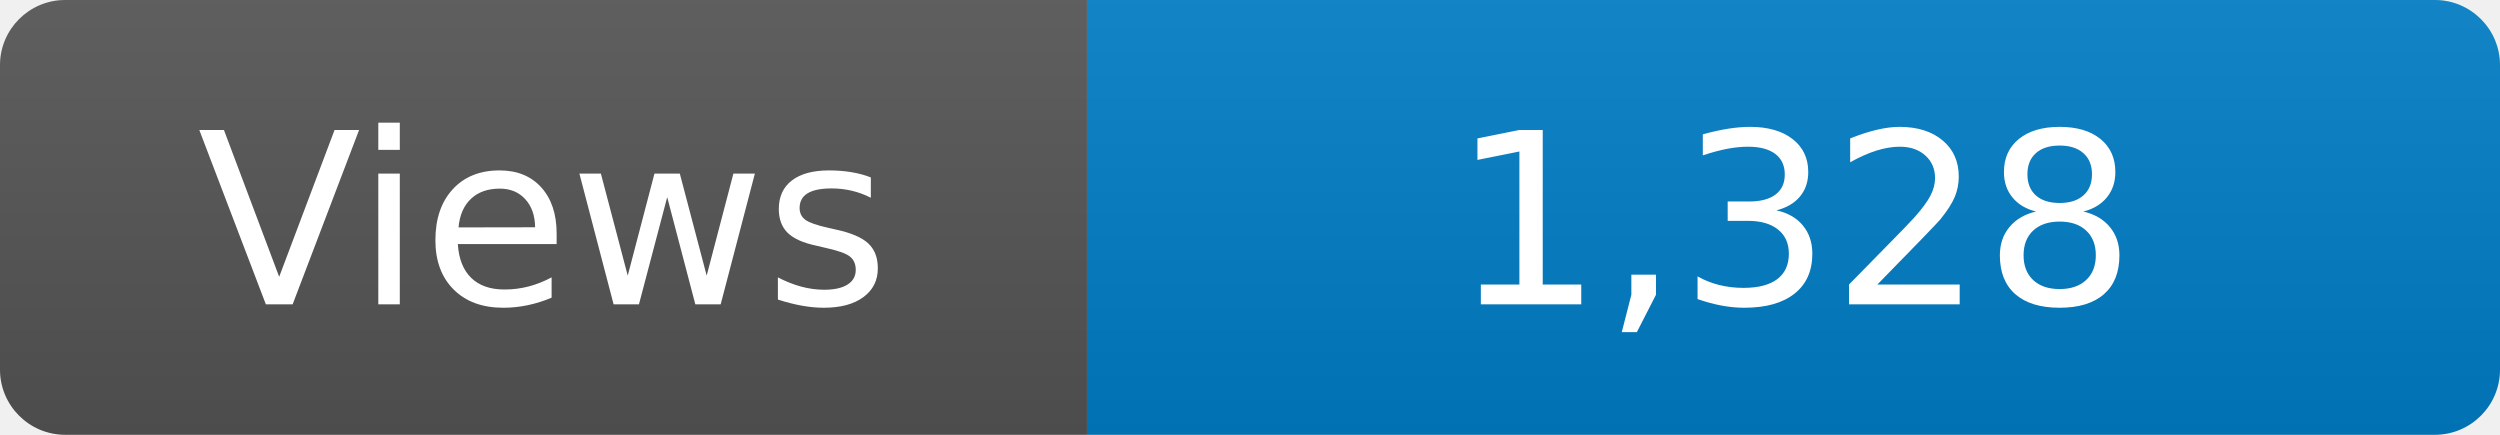
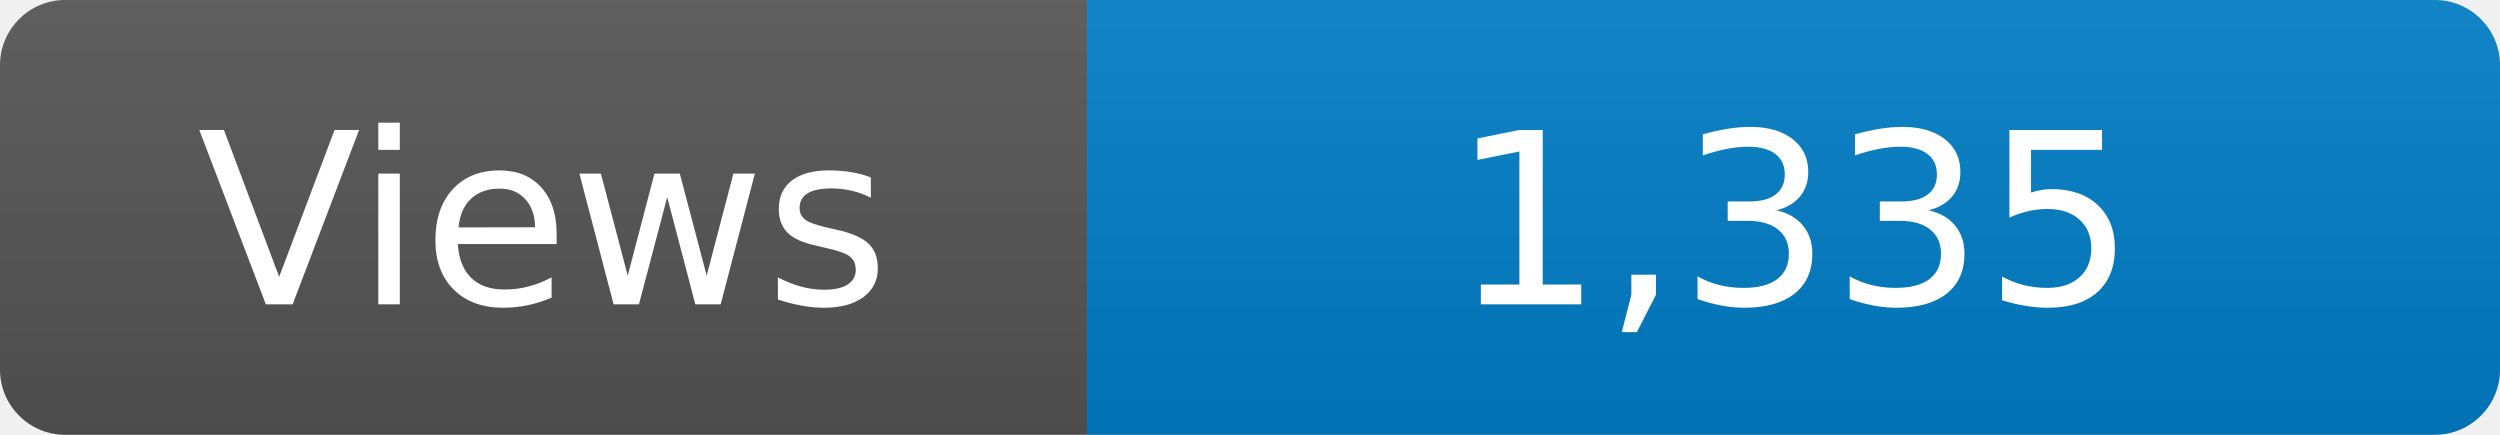
<svg xmlns="http://www.w3.org/2000/svg" width="115" height="20" role="img" aria-label="Maintained?: yes">
  <linearGradient id="s" x2="0" y2="100%">
    <stop offset="0" stop-color="#bbb" stop-opacity=".1" />
    <stop offset="1" stop-opacity=".1" />
  </linearGradient>
  <clipPath id="r">
    <rect width="115" height="20" rx="3" fill="#fff" />
  </clipPath>
  <g clip-path="url(#r)">
    <rect width="50" height="20" fill="#555" />
    <rect x="50" width="160" height="20" fill="#007ec6" />
    <rect width="115" height="20" fill="url(#s)" />
  </g>
  <g fill="#fff" text-anchor="middle" font-family="Verdana,Geneva,DejaVu Sans,sans-serif" font-size="110">
    <text x="250" y="140" transform="scale(.1)" fill="#fff">Views</text>
-     <text x="825" y="140" transform="scale(.1)" fill="#fff">1,328</text>
+     <text x="825" y="140" transform="scale(.1)" fill="#fff">1,335</text>
  </g>
</svg>
